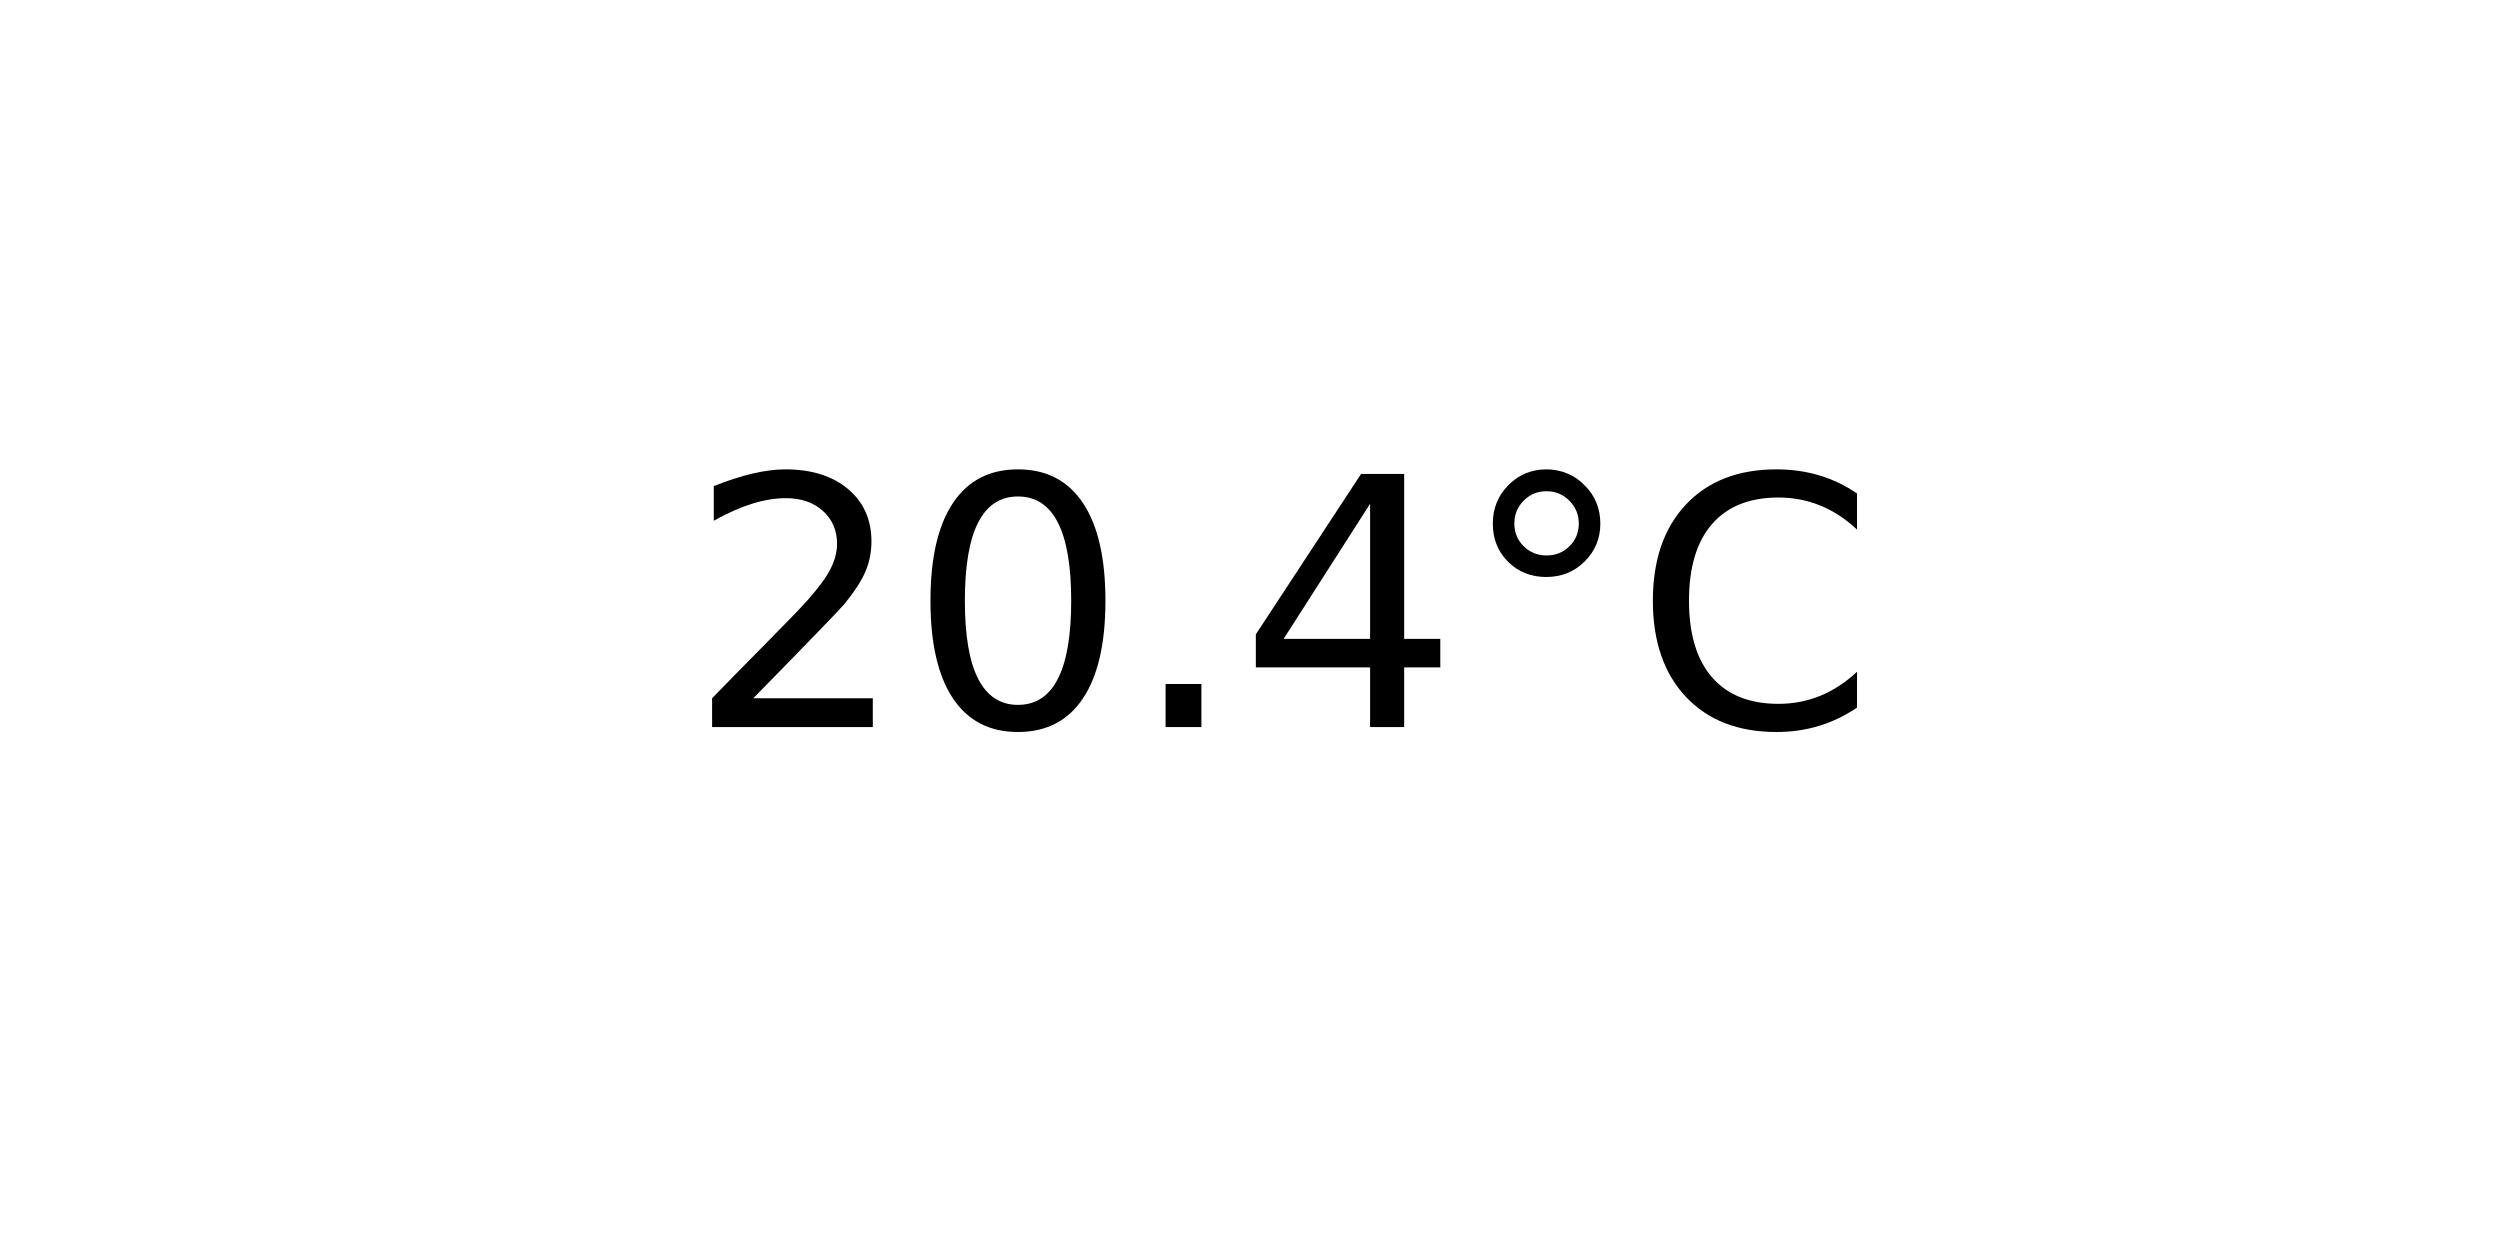
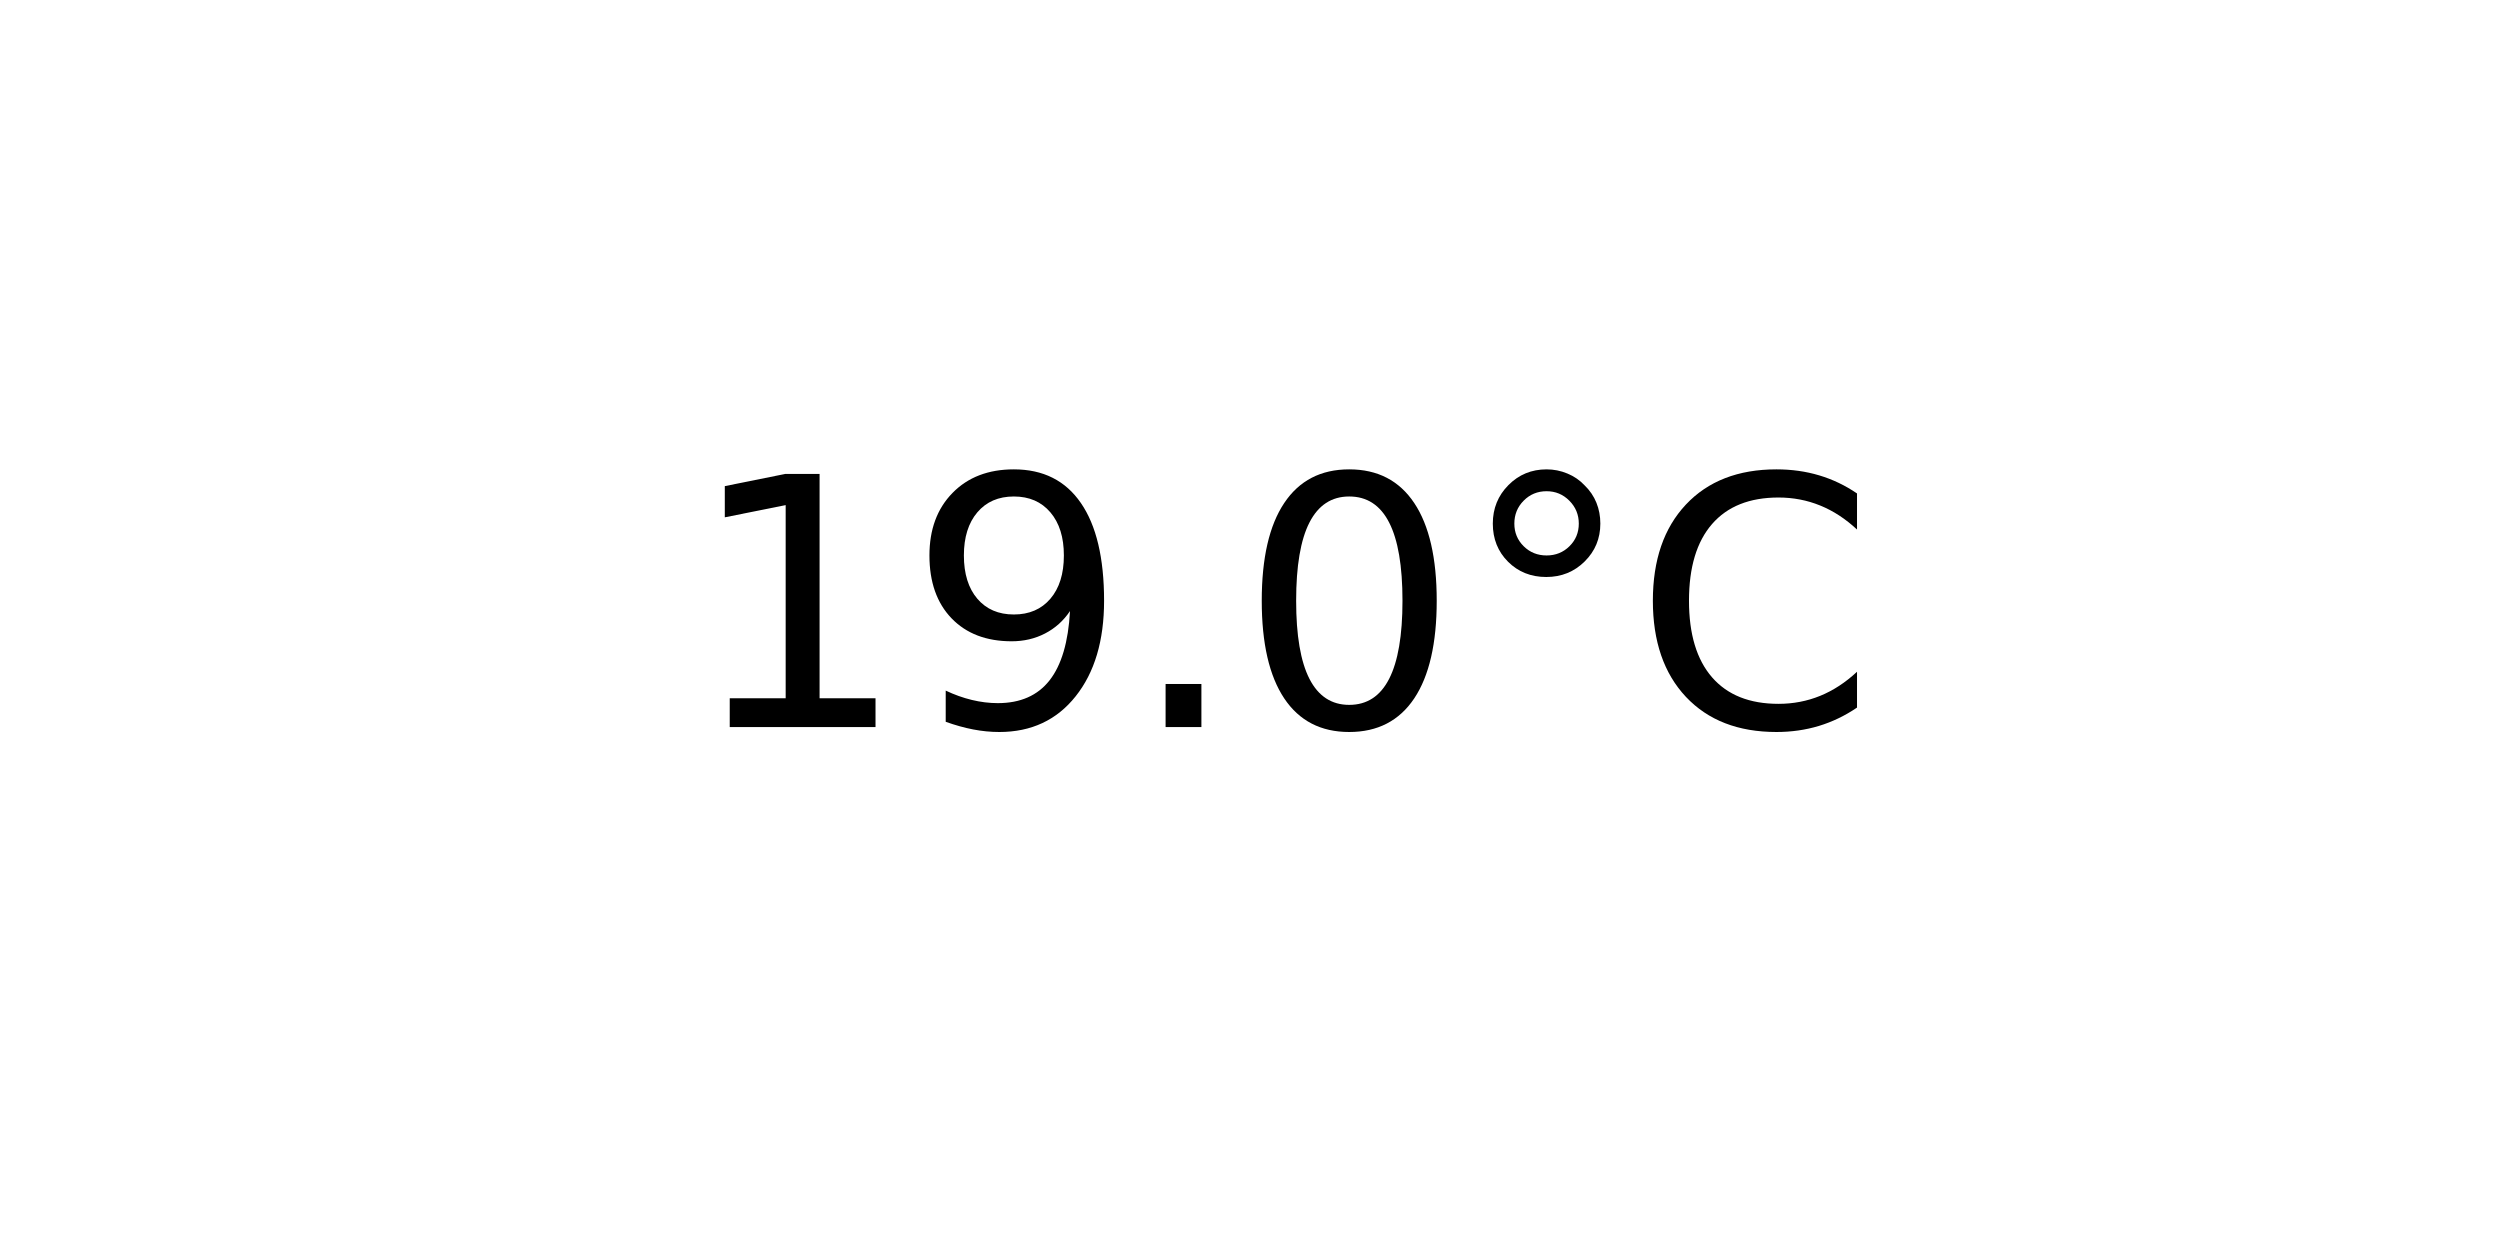
<svg xmlns="http://www.w3.org/2000/svg" xmlns:xlink="http://www.w3.org/1999/xlink" width="72pt" height="36pt" viewBox="0 0 72 36" version="1.1">
  <defs>
    <style type="text/css">*{stroke-linejoin: round; stroke-linecap: butt}</style>
  </defs>
  <g id="figure_1">
    <g id="axes_1">
      <g id="text_1">
        <g transform="translate(19.77578 20.93937) scale(0.1 -0.1)">
          <defs>
-             <path id="DejaVuSans-32" d="M 1228 531  L 3431 531  L 3431 0  L 469 0  L 469 531  Q 828 903 1448 1529  Q 2069 2156 2228 2338  Q 2531 2678 2651 2914  Q 2772 3150 2772 3378  Q 2772 3750 2511 3984  Q 2250 4219 1831 4219  Q 1534 4219 1204 4116  Q 875 4013 500 3803  L 500 4441  Q 881 4594 1212 4672  Q 1544 4750 1819 4750  Q 2544 4750 2975 4387  Q 3406 4025 3406 3419  Q 3406 3131 3298 2873  Q 3191 2616 2906 2266  Q 2828 2175 2409 1742  Q 1991 1309 1228 531  z " transform="scale(0.015625)" />
+             <path id="DejaVuSans-31" d="M 794 531  L 1825 531  L 1825 4091  L 703 3866  L 703 4441  L 1819 4666  L 2450 4666  L 2450 531  L 3481 531  L 3481 0  L 794 0  L 794 531  z " transform="scale(0.015625)" />
+             <path id="DejaVuSans-39" d="M 703 97  L 703 672  Q 941 559 1184 500  Q 1428 441 1663 441  Q 2288 441 2617 861  Q 2947 1281 2994 2138  Q 2813 1869 2534 1725  Q 2256 1581 1919 1581  Q 1219 1581 811 2004  Q 403 2428 403 3163  Q 403 3881 828 4315  Q 1253 4750 1959 4750  Q 2769 4750 3195 4129  Q 3622 3509 3622 2328  Q 3622 1225 3098 567  Q 2575 -91 1691 -91  Q 1453 -91 1209 -44  Q 966 3 703 97  z M 1959 2075  Q 2384 2075 2632 2365  Q 2881 2656 2881 3163  Q 2881 3666 2632 3958  Q 2384 4250 1959 4250  Q 1534 4250 1286 3958  Q 1038 3666 1038 3163  Q 1038 2656 1286 2365  Q 1534 2075 1959 2075  z " transform="scale(0.015625)" />
+             <path id="DejaVuSans-2e" d="M 684 794  L 1344 794  L 1344 0  L 684 0  L 684 794  z " transform="scale(0.015625)" />
            <path id="DejaVuSans-30" d="M 2034 4250  Q 1547 4250 1301 3770  Q 1056 3291 1056 2328  Q 1056 1369 1301 889  Q 1547 409 2034 409  Q 2525 409 2770 889  Q 3016 1369 3016 2328  Q 3016 3291 2770 3770  Q 2525 4250 2034 4250  z M 2034 4750  Q 2819 4750 3233 4129  Q 3647 3509 3647 2328  Q 3647 1150 3233 529  Q 2819 -91 2034 -91  Q 1250 -91 836 529  Q 422 1150 422 2328  Q 422 3509 836 4129  Q 1250 4750 2034 4750  z " transform="scale(0.015625)" />
-             <path id="DejaVuSans-2e" d="M 684 794  L 1344 794  L 1344 0  L 684 0  L 684 794  z " transform="scale(0.015625)" />
-             <path id="DejaVuSans-34" d="M 2419 4116  L 825 1625  L 2419 1625  L 2419 4116  z M 2253 4666  L 3047 4666  L 3047 1625  L 3713 1625  L 3713 1100  L 3047 1100  L 3047 0  L 2419 0  L 2419 1100  L 313 1100  L 313 1709  L 2253 4666  z " transform="scale(0.015625)" />
            <path id="DejaVuSans-b0" d="M 1600 4347  Q 1350 4347 1178 4173  Q 1006 4000 1006 3750  Q 1006 3503 1178 3333  Q 1350 3163 1600 3163  Q 1850 3163 2022 3333  Q 2194 3503 2194 3750  Q 2194 3997 2020 4172  Q 1847 4347 1600 4347  z M 1600 4750  Q 1800 4750 1984 4673  Q 2169 4597 2303 4453  Q 2447 4313 2519 4134  Q 2591 3956 2591 3750  Q 2591 3338 2302 3052  Q 2013 2766 1594 2766  Q 1172 2766 890 3047  Q 609 3328 609 3750  Q 609 4169 896 4459  Q 1184 4750 1600 4750  z " transform="scale(0.015625)" />
            <path id="DejaVuSans-43" d="M 4122 4306  L 4122 3641  Q 3803 3938 3442 4084  Q 3081 4231 2675 4231  Q 1875 4231 1450 3742  Q 1025 3253 1025 2328  Q 1025 1406 1450 917  Q 1875 428 2675 428  Q 3081 428 3442 575  Q 3803 722 4122 1019  L 4122 359  Q 3791 134 3420 21  Q 3050 -91 2638 -91  Q 1578 -91 968 557  Q 359 1206 359 2328  Q 359 3453 968 4101  Q 1578 4750 2638 4750  Q 3056 4750 3426 4639  Q 3797 4528 4122 4306  z " transform="scale(0.015625)" />
          </defs>
-           <use xlink:href="#DejaVuSans-32" />
-           <use xlink:href="#DejaVuSans-30" x="63.623" />
+           <use xlink:href="#DejaVuSans-31" />
+           <use xlink:href="#DejaVuSans-39" x="63.623" />
          <use xlink:href="#DejaVuSans-2e" x="127.246" />
-           <use xlink:href="#DejaVuSans-34" x="159.033" />
+           <use xlink:href="#DejaVuSans-30" x="159.033" />
          <use xlink:href="#DejaVuSans-b0" x="222.656" />
          <use xlink:href="#DejaVuSans-43" x="272.656" />
        </g>
      </g>
    </g>
  </g>
</svg>
